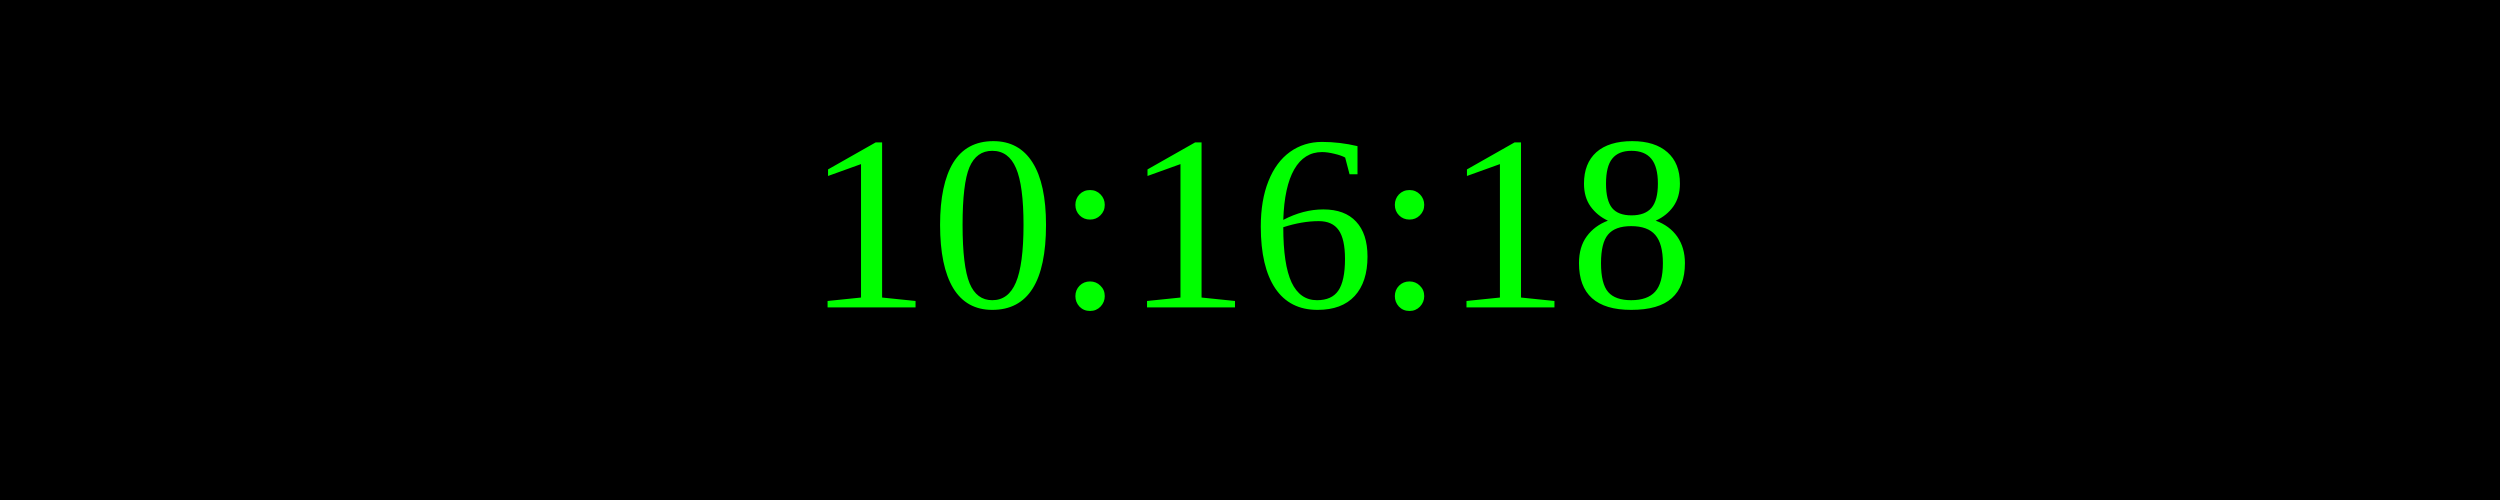
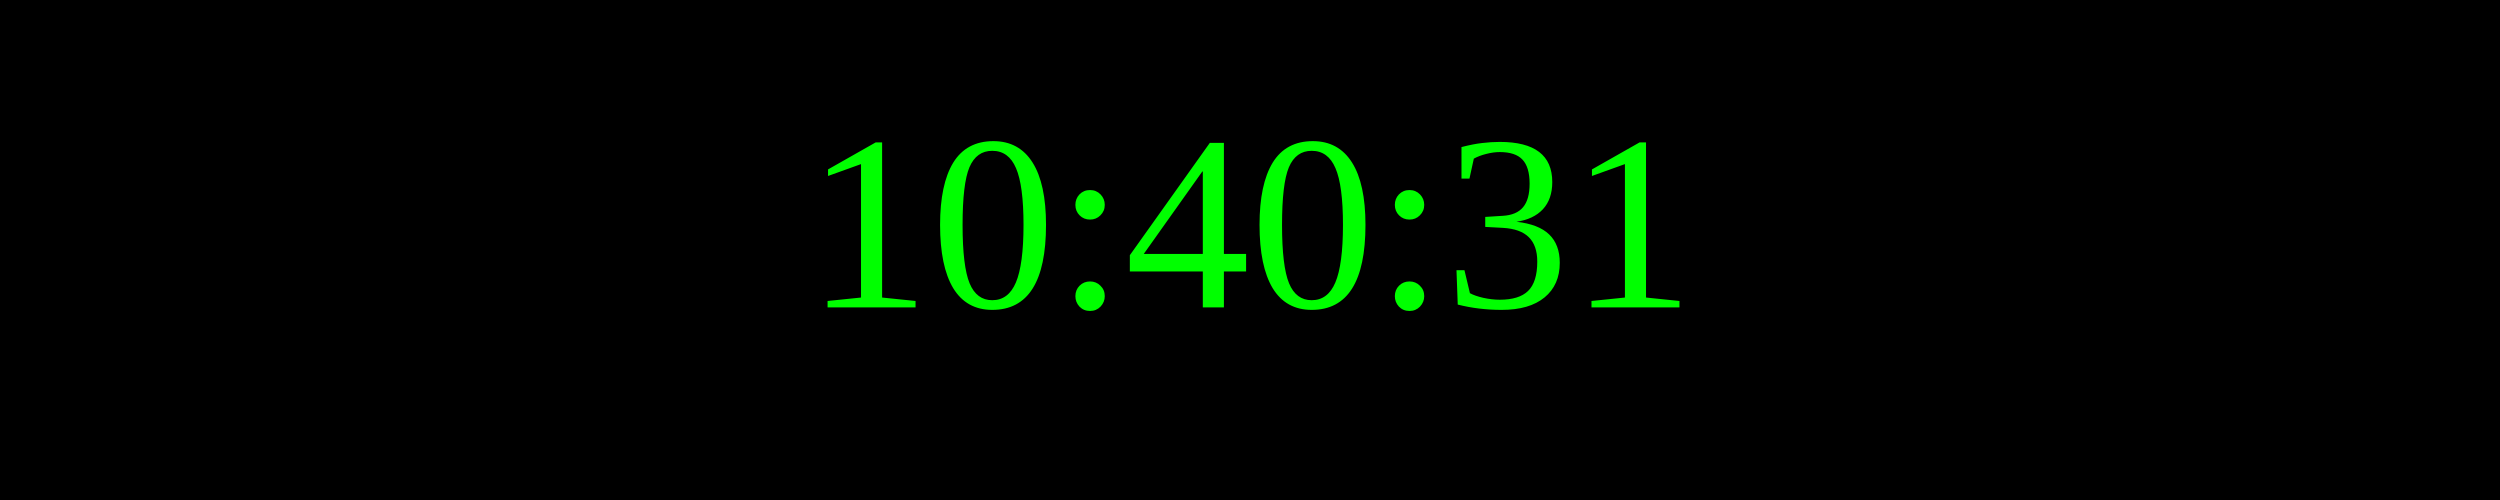
<svg xmlns="http://www.w3.org/2000/svg" width="250" height="50">
  <rect width="100%" height="100%" fill="black" />
  <text x="50%" y="50%" font-size="25" fill="lime" text-anchor="middle" dominant-baseline="middle">
- 10:16:18
+ 10:40:31
</text>
</svg>
